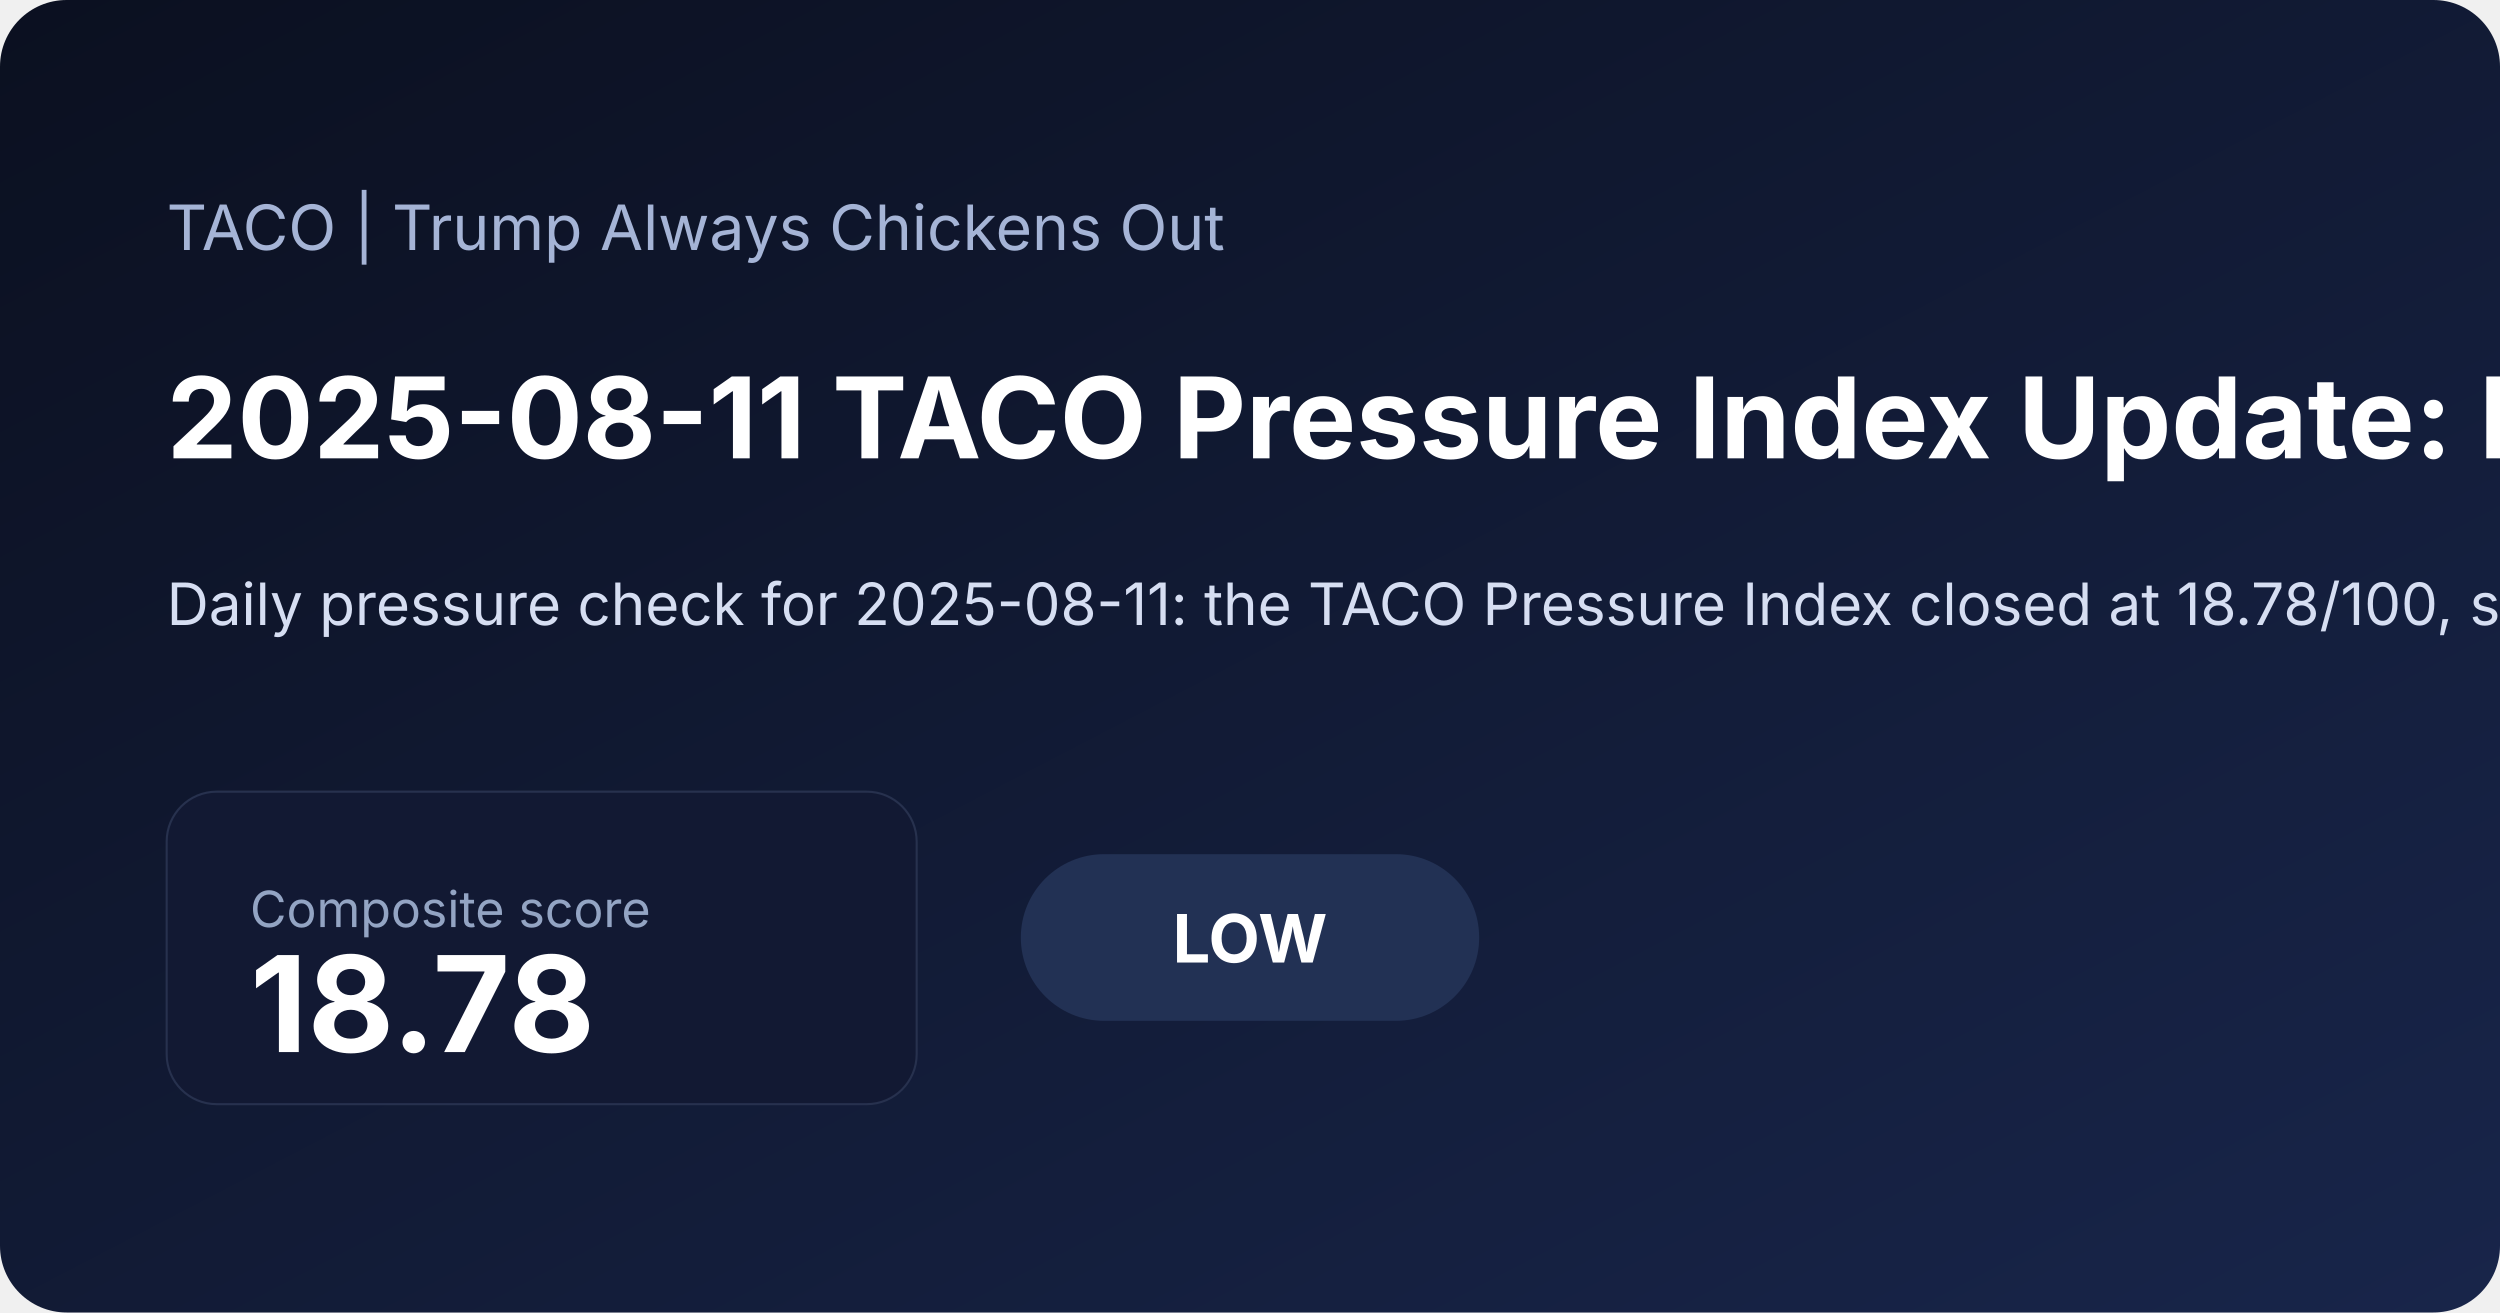
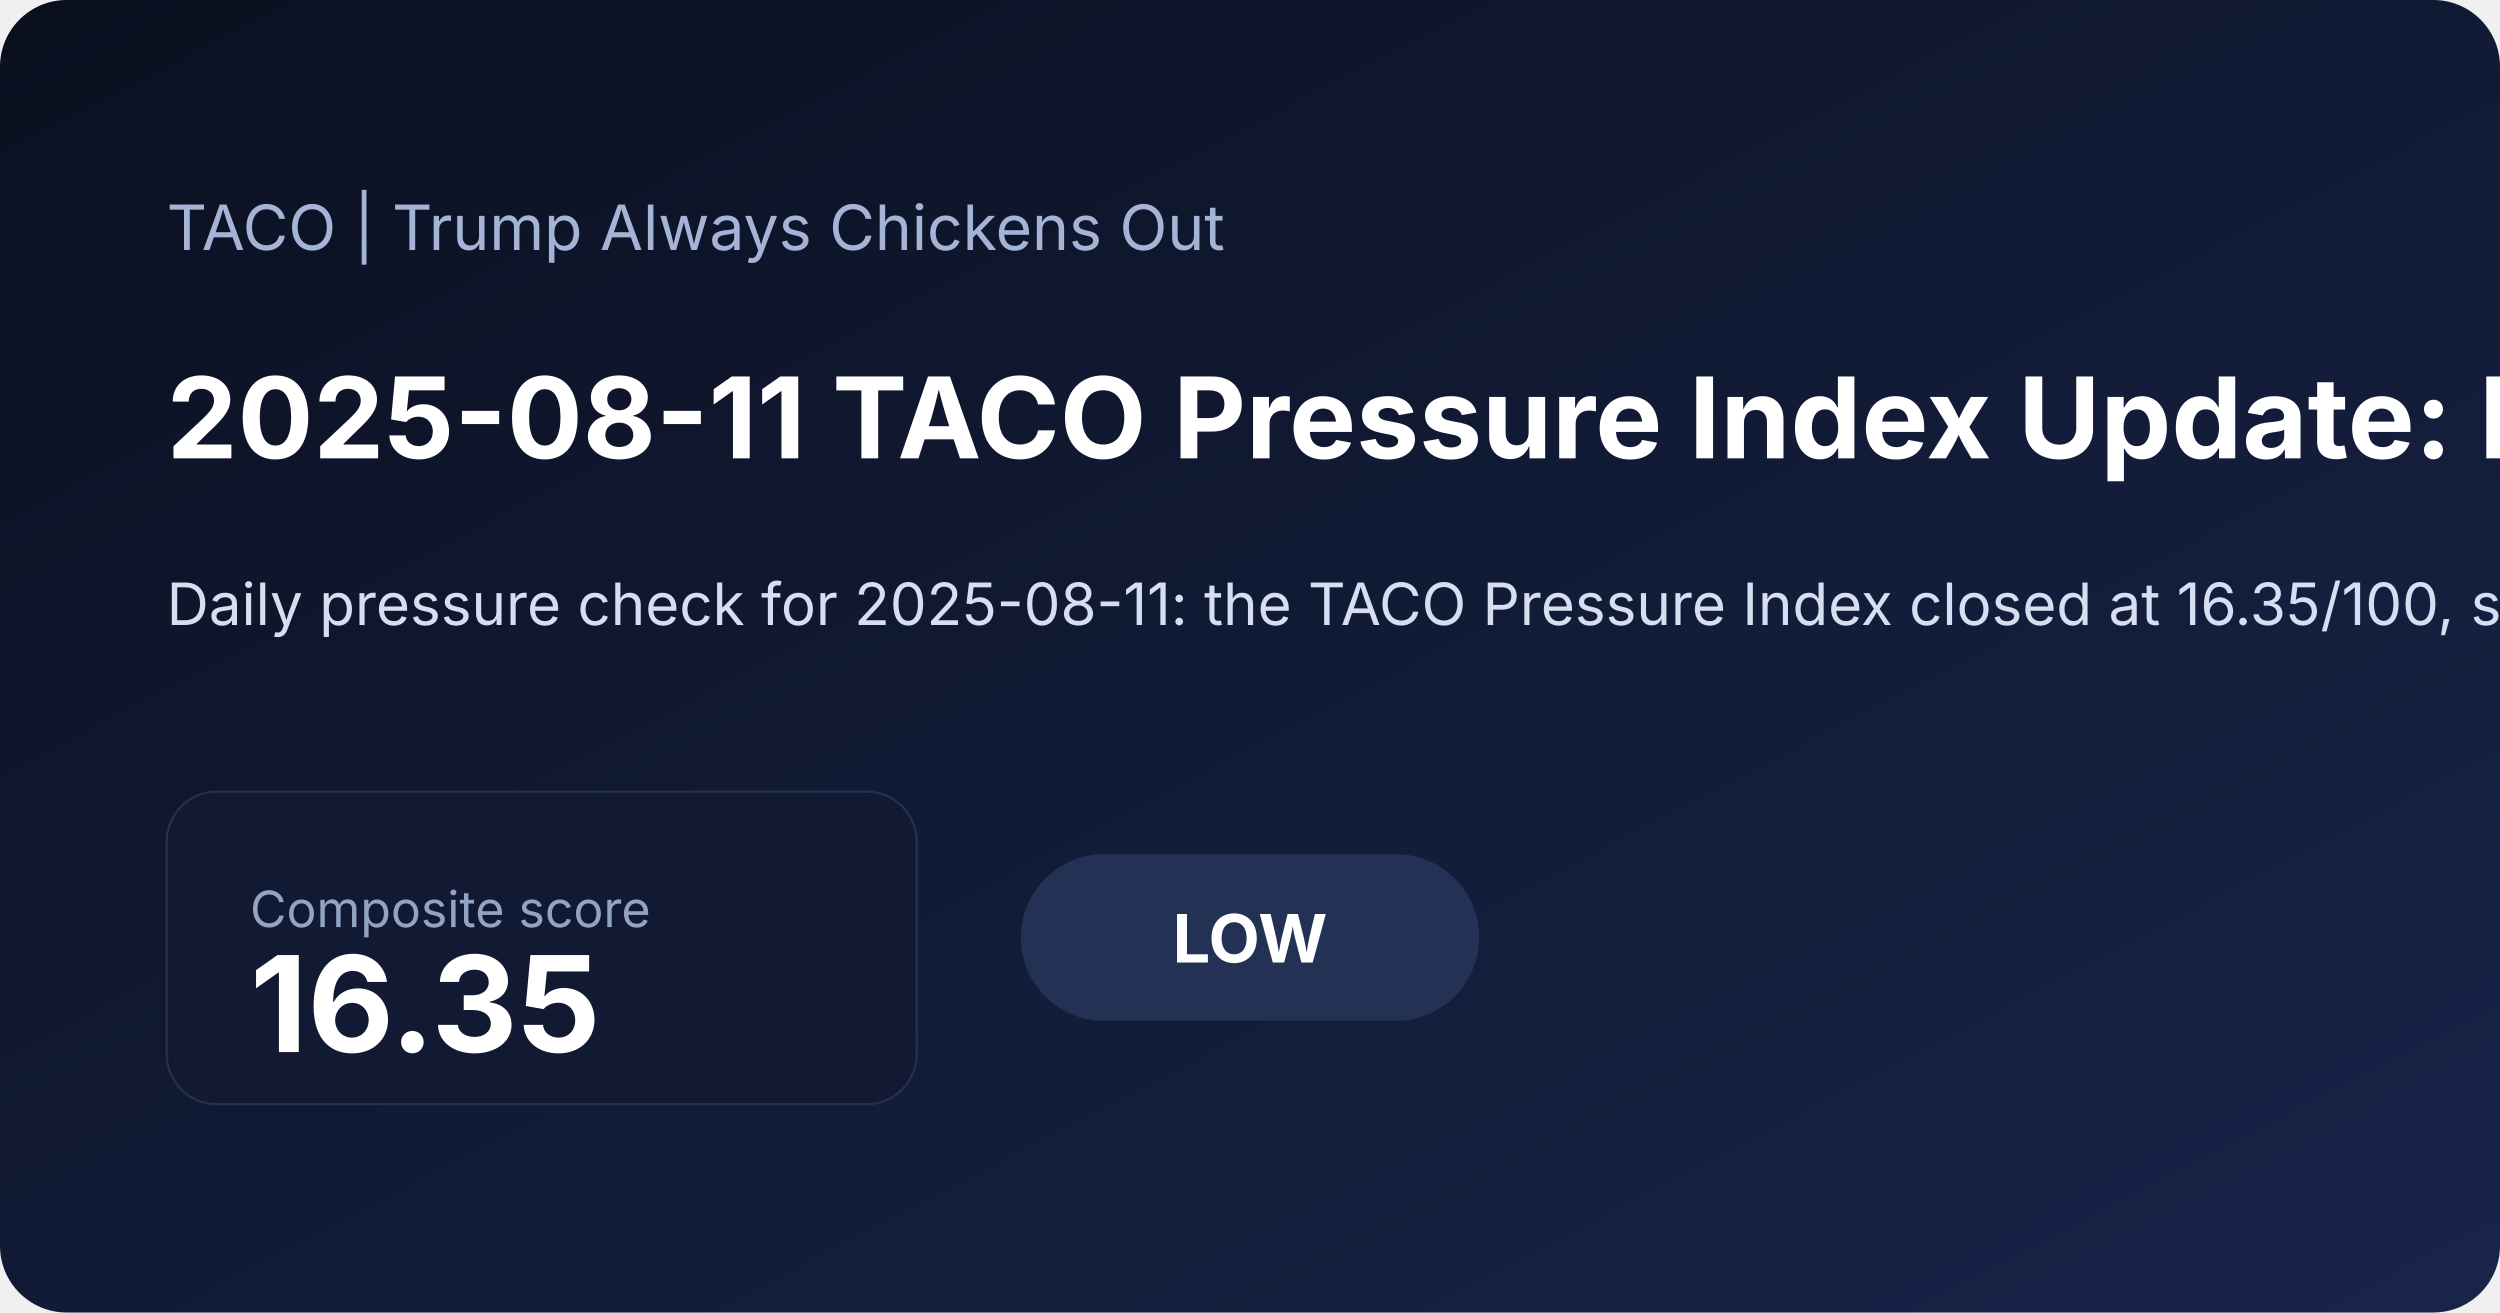
<svg xmlns="http://www.w3.org/2000/svg" width="1200" height="630" viewBox="0 0 1200 630">
  <defs>
    <linearGradient id="bg" x1="0" x2="1" y1="0" y2="1">
      <stop offset="0%" stop-color="#0b1020" />
      <stop offset="100%" stop-color="#18254a" />
    </linearGradient>
  </defs>
  <rect width="100%" height="100%" fill="url(#bg)" rx="32" />
  <text x="80" y="120" fill="#a5b4d6" font-family="Inter, Arial, sans-serif" font-size="30">TACO | Trump Always Chickens Out</text>
-   <text x="80" y="220" fill="#ffffff" font-family="Inter, Arial, sans-serif" font-size="54" font-weight="700">2025-08-11 TACO Pressure Index Update: Low at 18.78</text>
-   <text x="80" y="300" fill="#d6def2" font-family="Inter, Arial, sans-serif" font-size="28">Daily pressure check for 2025-08-11: the TACO Pressure Index closed at 18.78/100, signaling a low pressure regime as inflation expectations and front-end rate pressure shaped the daily read. A positive 5-session S&amp;P move also added equity relief. Includes charts, a component breakdown, and a narrative summary.</text>
+   <text x="80" y="220" fill="#ffffff" font-family="Inter, Arial, sans-serif" font-size="54" font-weight="700">2025-08-11 TACO Pressure Index Update: Low at 16.35</text>
+   <text x="80" y="300" fill="#d6def2" font-family="Inter, Arial, sans-serif" font-size="28">Daily pressure check for 2025-08-11: the TACO Pressure Index closed at 16.35/100, signaling a low pressure regime as inflation expectations and front-end rate pressure shaped the daily read. A positive 5-session S&amp;P move also added equity relief. Includes charts, a component breakdown, and a narrative summary.</text>
  <rect x="80" y="380" width="360" height="150" rx="24" fill="#121933" stroke="#27314e" />
  <text x="120" y="445" fill="#93a4c3" font-family="Inter, Arial, sans-serif" font-size="24">Composite score</text>
-   <text x="120" y="505" fill="#ffffff" font-family="Inter, Arial, sans-serif" font-size="64" font-weight="700">18.78</text>
+   <text x="120" y="505" fill="#ffffff" font-family="Inter, Arial, sans-serif" font-size="64" font-weight="700">16.35</text>
  <rect x="490" y="410" width="220" height="80" rx="40" fill="#223154" />
  <text x="600" y="462" text-anchor="middle" fill="#ffffff" font-family="Inter, Arial, sans-serif" font-size="32" font-weight="700">LOW</text>
</svg>
